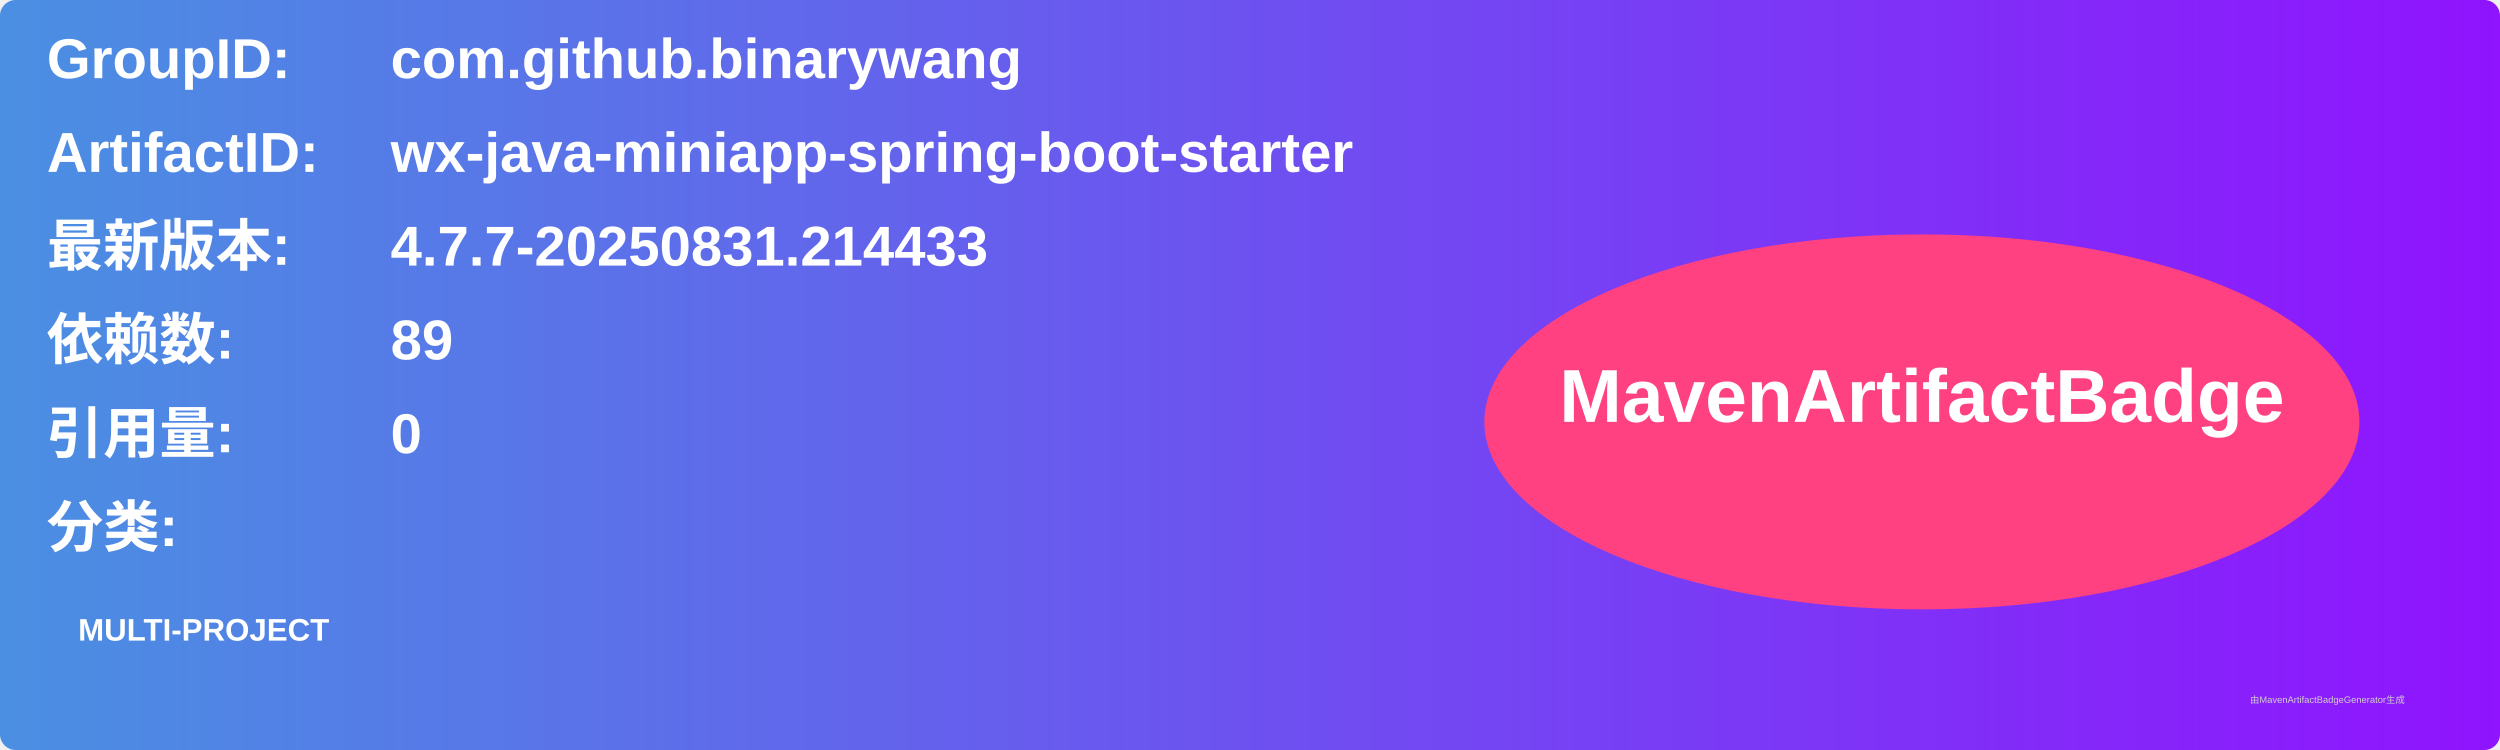
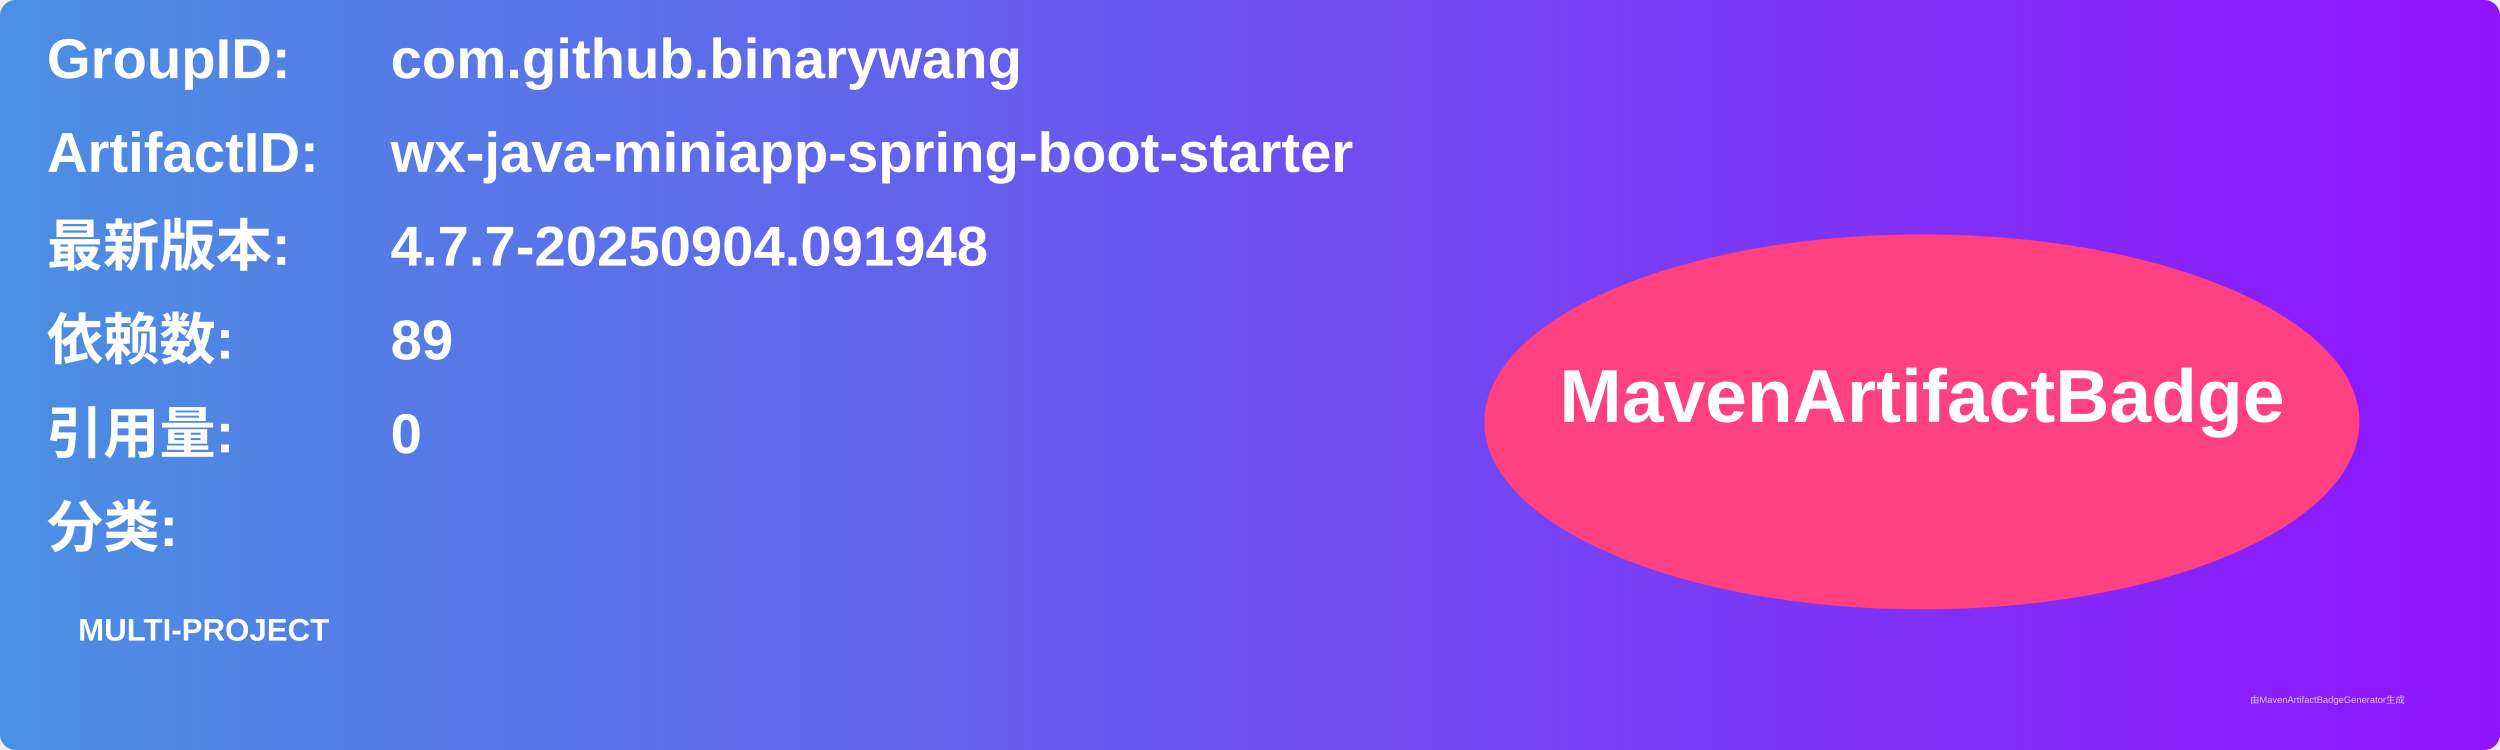
<svg xmlns="http://www.w3.org/2000/svg" width="800" height="240" viewBox="0 0 800 240">
  <linearGradient id="grad" x1="0%" y1="0%" x2="100%" y2="0%">
    <stop offset="0%" stop-color="#4a90e2" />
    <stop offset="100%" stop-color="#9013fe" />
  </linearGradient>
  <rect width="100%" height="100%" rx="5" ry="5" fill="url(#grad)" />
  <g transform="translate(15, 15)">
    <text x="0" y="10" font-family="Arial" font-size="18" fill="white" font-weight="bold" width="260">GroupID:</text>
    <text x="110" y="10" font-family="Arial" font-size="18" fill="white" font-weight="bold" width="460">com.github.binarywang</text>
    <text x="0" y="40" font-family="Arial" font-size="18" fill="white" font-weight="bold" width="260">ArtifactID:</text>
    <text x="110" y="40" font-family="Arial" font-size="18" fill="white" font-weight="bold" width="460">wx-java-miniapp-spring-boot-starter</text>
    <text x="0" y="70" font-family="Arial" font-size="18" fill="white" font-weight="bold">最新版本:</text>
    <text x="110" y="70" font-family="Arial" font-size="18" fill="white" font-weight="bold">
-       <tspan font-weight="bold">4.7.7-20250831.214433</tspan>
+       <tspan font-weight="bold">4.7.7-20250904.091948</tspan>
    </text>
    <text x="0" y="100" font-family="Arial" font-size="18" fill="white" font-weight="bold">依赖数: </text>
    <text x="110" y="100" font-family="Arial" font-size="18" fill="white">
      <tspan font-weight="bold">89</tspan>
    </text>
    <text x="0" y="130" font-family="Arial" font-size="18" fill="white" font-weight="bold">引用量: </text>
    <text x="110" y="130" font-family="Arial" font-size="18" fill="white">
      <tspan font-weight="bold">0</tspan>
    </text>
    <text x="0" y="160" font-family="Arial" font-size="18" fill="white" font-weight="bold">分类:</text>
    <text x="10" y="190" font-family="Arial" font-size="10" fill="white">
      <tspan font-weight="bold">MULTI-PROJECT</tspan>
    </text>
    <ellipse cx="600" cy="120" rx="140" ry="60" fill="#ff4081" />
    <text x="600" y="120" text-anchor="middle" font-family="Arial" font-size="24" fill="white" font-weight="bold">MavenArtifactBadge</text>
  </g>
  <text x="720" y="225" font-family="Arial" font-size="3" fill="#d0d0d0">由MavenArtifactBadgeGenerator生成</text>
</svg>
